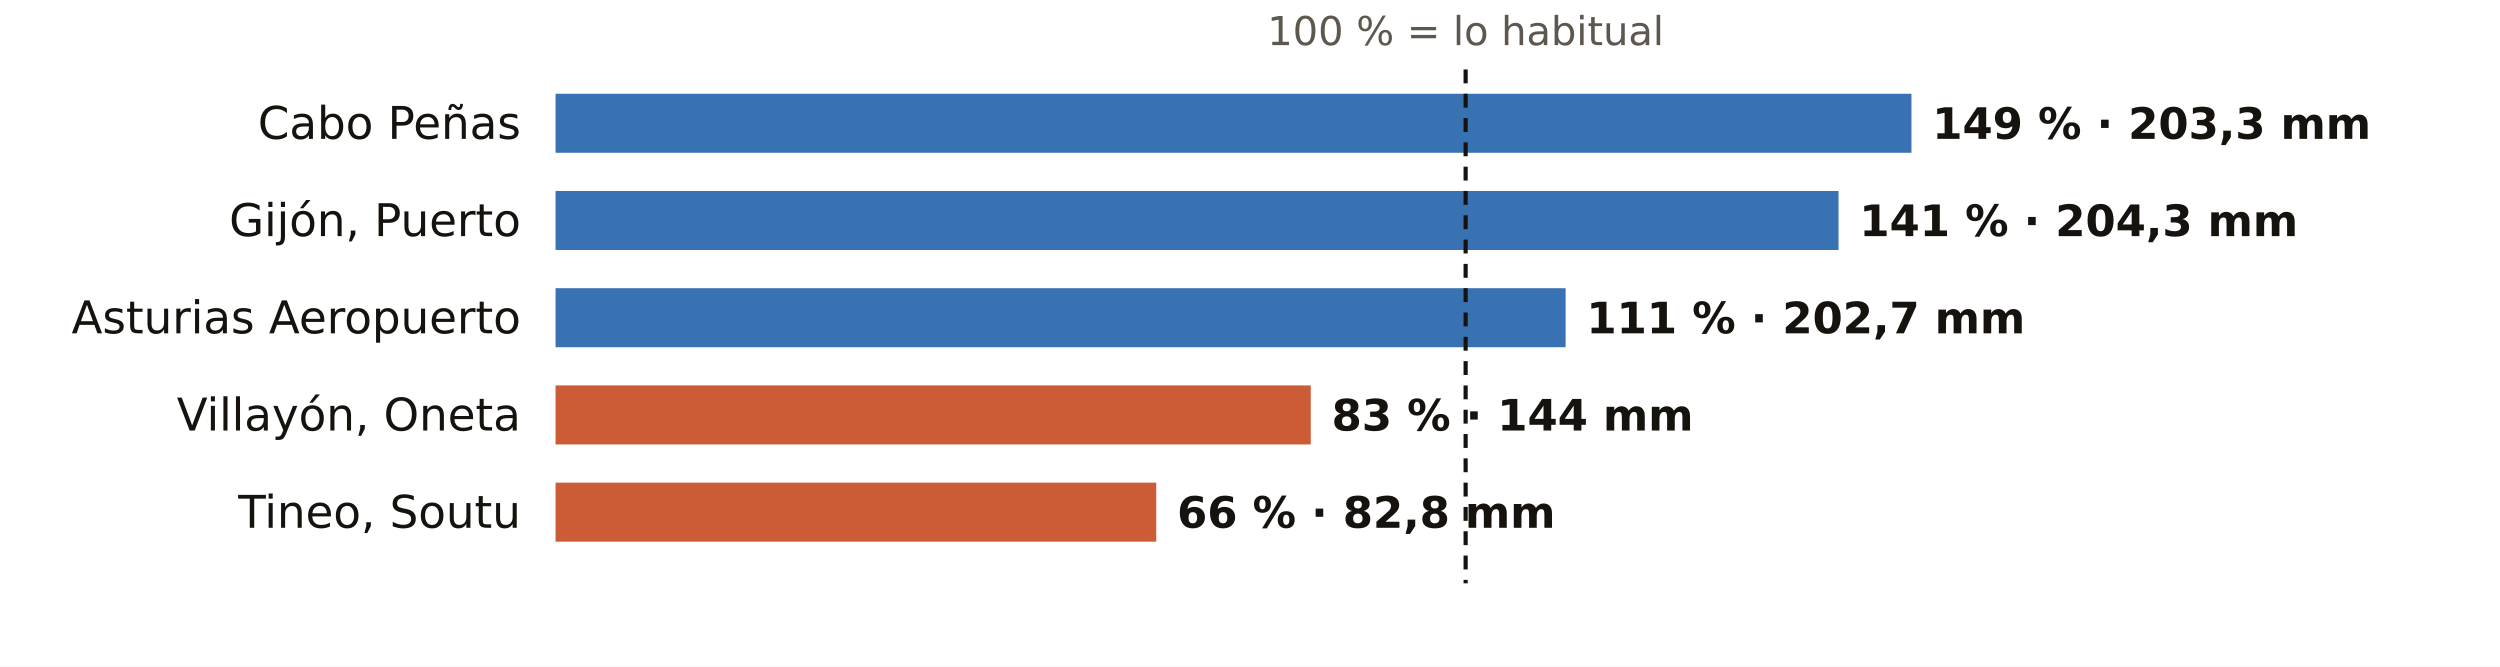
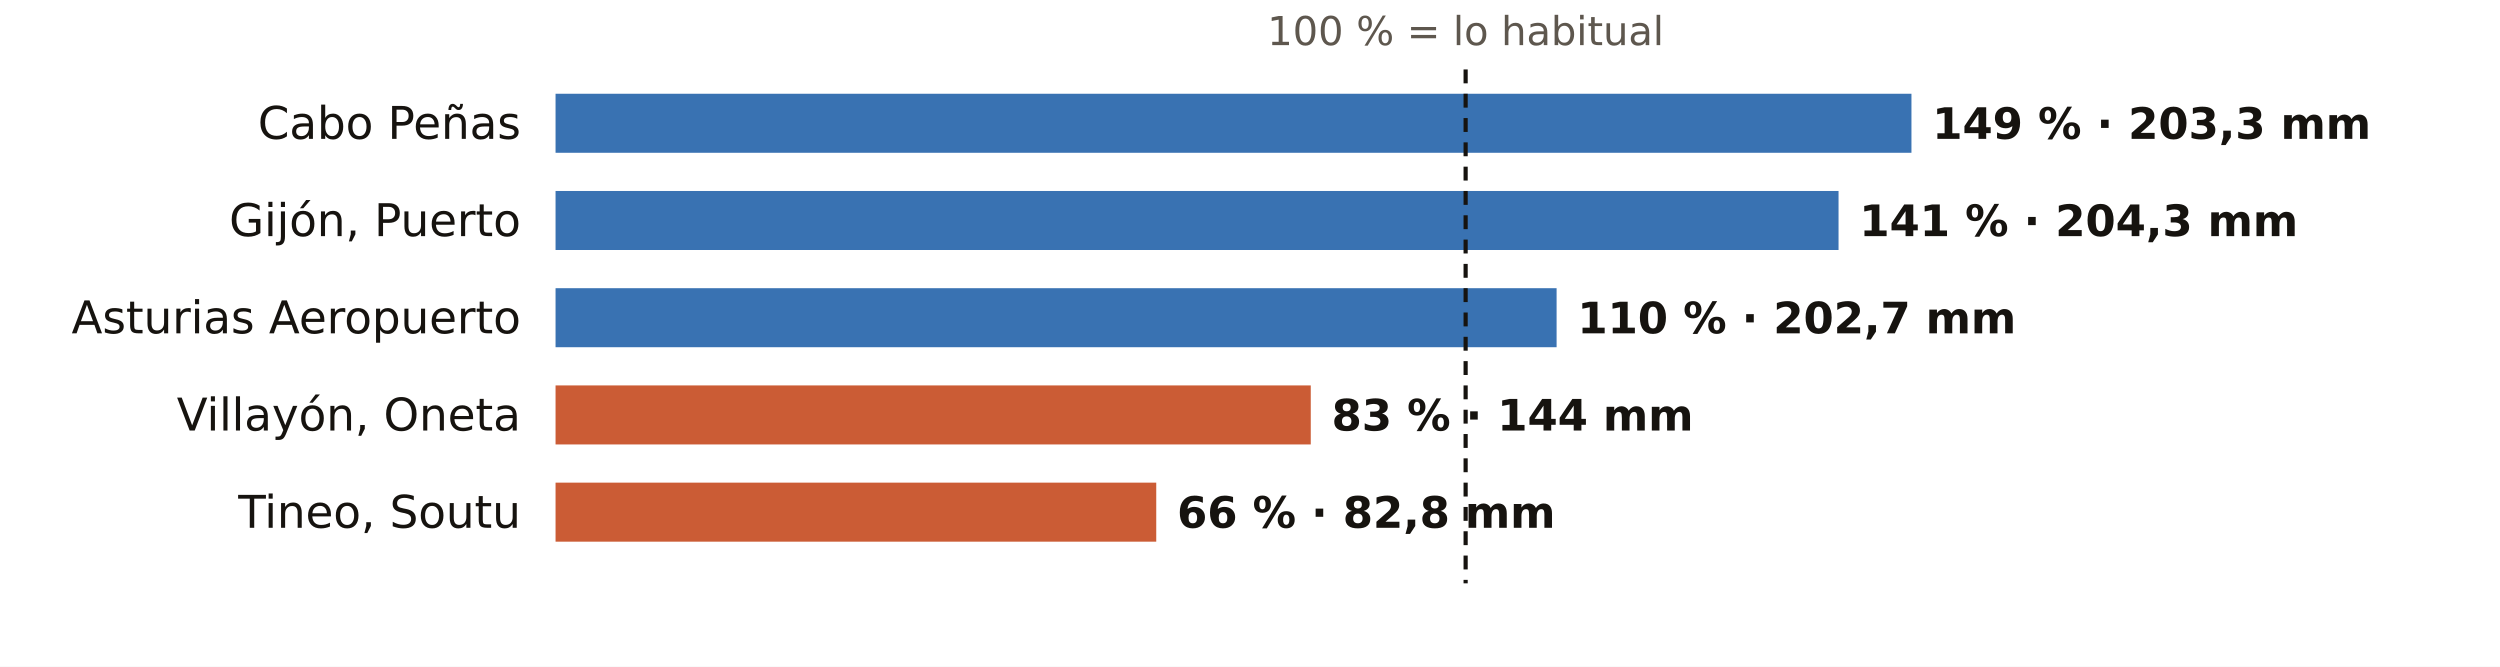
<svg xmlns="http://www.w3.org/2000/svg" viewBox="0 0 720 192" width="720" height="192" role="img" aria-label="El otoño en los pluviómetros de AEMET de Asturias: % de lo habitual">
  <rect width="720" height="192" fill="#FFFFFF" />
  <text x="422.1" y="13.0" font-size="11.5" fill="#5E574E" text-anchor="middle" font-weight="400" font-family="Public Sans, DejaVu Sans, Arial, sans-serif">100 % = lo habitual</text>
  <text x="150.0" y="40.0" font-size="13" fill="#16130F" text-anchor="end" font-weight="500" font-family="Public Sans, DejaVu Sans, Arial, sans-serif">Cabo Peñas</text>
  <rect x="160" y="27" width="390.5" height="17" fill="#1F5FA8" opacity="0.88" />
  <text x="556.5" y="40.0" font-size="12.5" fill="#16130F" text-anchor="start" font-weight="600" font-family="Public Sans, DejaVu Sans, Arial, sans-serif">149 % · 203,3 mm</text>
  <text x="150.0" y="68.0" font-size="13" fill="#16130F" text-anchor="end" font-weight="500" font-family="Public Sans, DejaVu Sans, Arial, sans-serif">Gijón, Puerto</text>
  <rect x="160" y="55" width="369.5" height="17" fill="#1F5FA8" opacity="0.88" />
  <text x="535.5" y="68.0" font-size="12.5" fill="#16130F" text-anchor="start" font-weight="600" font-family="Public Sans, DejaVu Sans, Arial, sans-serif">141 % · 204,3 mm</text>
  <text x="150.0" y="96.0" font-size="13" fill="#16130F" text-anchor="end" font-weight="500" font-family="Public Sans, DejaVu Sans, Arial, sans-serif">Asturias Aeropuerto</text>
-   <rect x="160" y="83" width="290.9" height="17" fill="#1F5FA8" opacity="0.88" />
-   <text x="456.9" y="96.0" font-size="12.5" fill="#16130F" text-anchor="start" font-weight="600" font-family="Public Sans, DejaVu Sans, Arial, sans-serif">111 % · 202,7 mm</text>
+   <rect x="160" y="83" width="288.3" height="17" fill="#1F5FA8" opacity="0.88" />
+   <text x="454.3" y="96.0" font-size="12.5" fill="#16130F" text-anchor="start" font-weight="600" font-family="Public Sans, DejaVu Sans, Arial, sans-serif">110 % · 202,7 mm</text>
  <text x="150.0" y="124.0" font-size="13" fill="#16130F" text-anchor="end" font-weight="500" font-family="Public Sans, DejaVu Sans, Arial, sans-serif">Villayón, Oneta</text>
  <rect x="160" y="111" width="217.5" height="17" fill="#C4461A" opacity="0.88" />
  <text x="383.5" y="124.0" font-size="12.5" fill="#16130F" text-anchor="start" font-weight="600" font-family="Public Sans, DejaVu Sans, Arial, sans-serif">83 % · 144 mm</text>
  <text x="150.0" y="152.0" font-size="13" fill="#16130F" text-anchor="end" font-weight="500" font-family="Public Sans, DejaVu Sans, Arial, sans-serif">Tineo, Soutu</text>
  <rect x="160" y="139" width="173.0" height="17" fill="#C4461A" opacity="0.88" />
  <text x="339.0" y="152.0" font-size="12.5" fill="#16130F" text-anchor="start" font-weight="600" font-family="Public Sans, DejaVu Sans, Arial, sans-serif">66 % · 82,8 mm</text>
  <line x1="422.1" x2="422.1" y1="20" y2="168" stroke="#16130F" stroke-width="1.2" stroke-dasharray="4 3" />
</svg>
